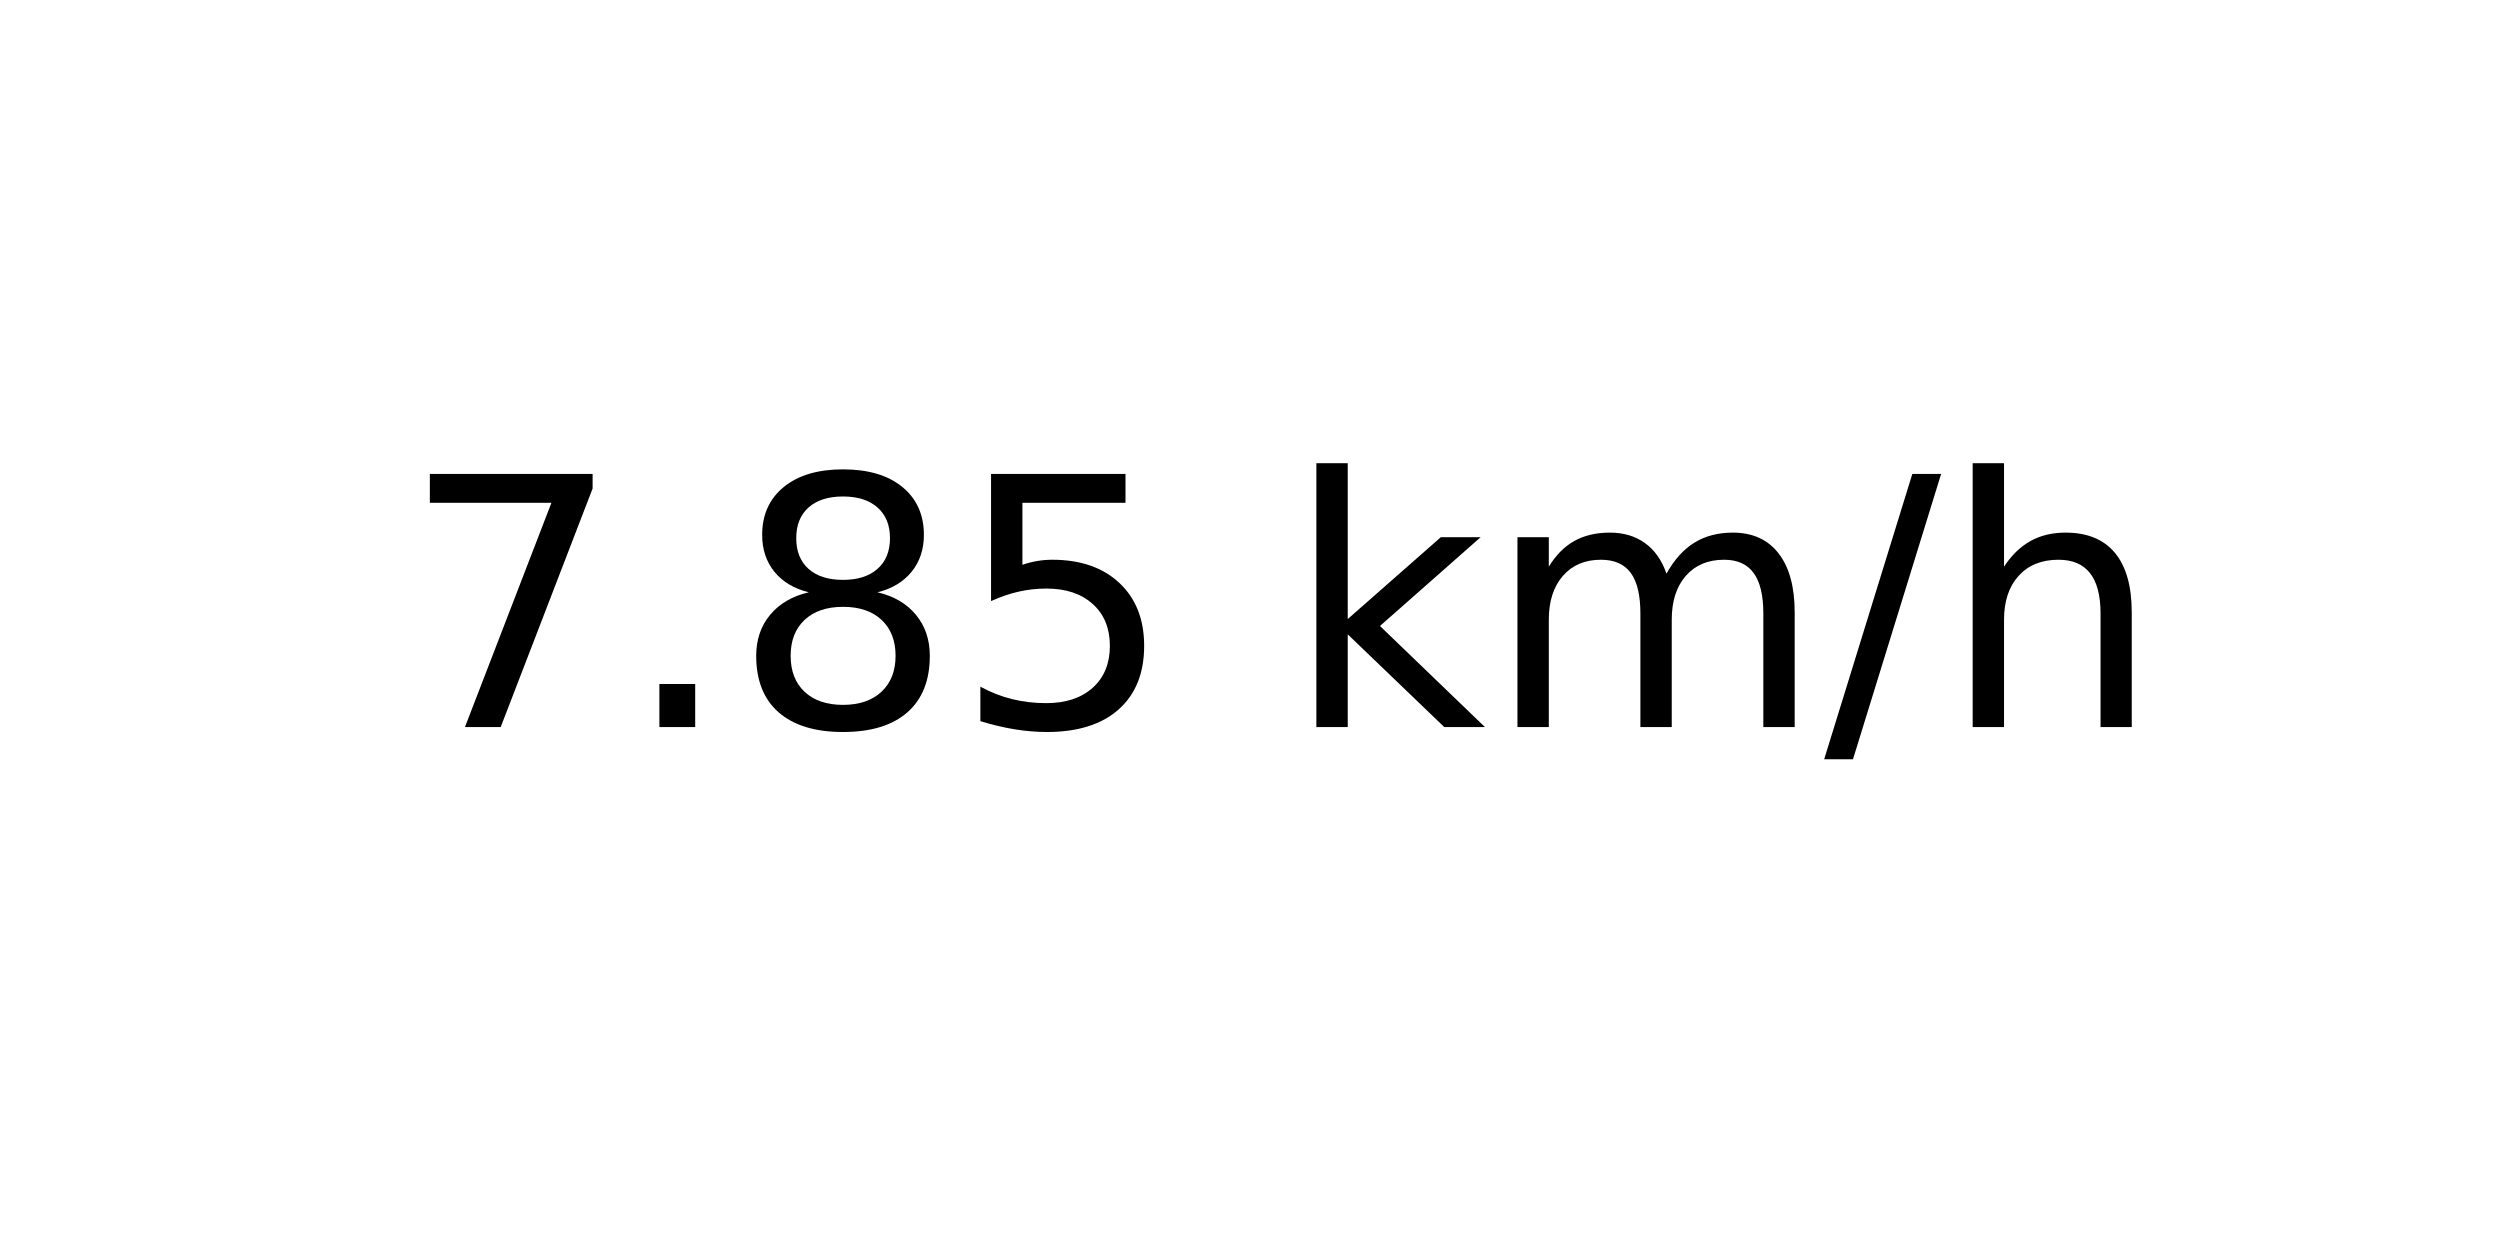
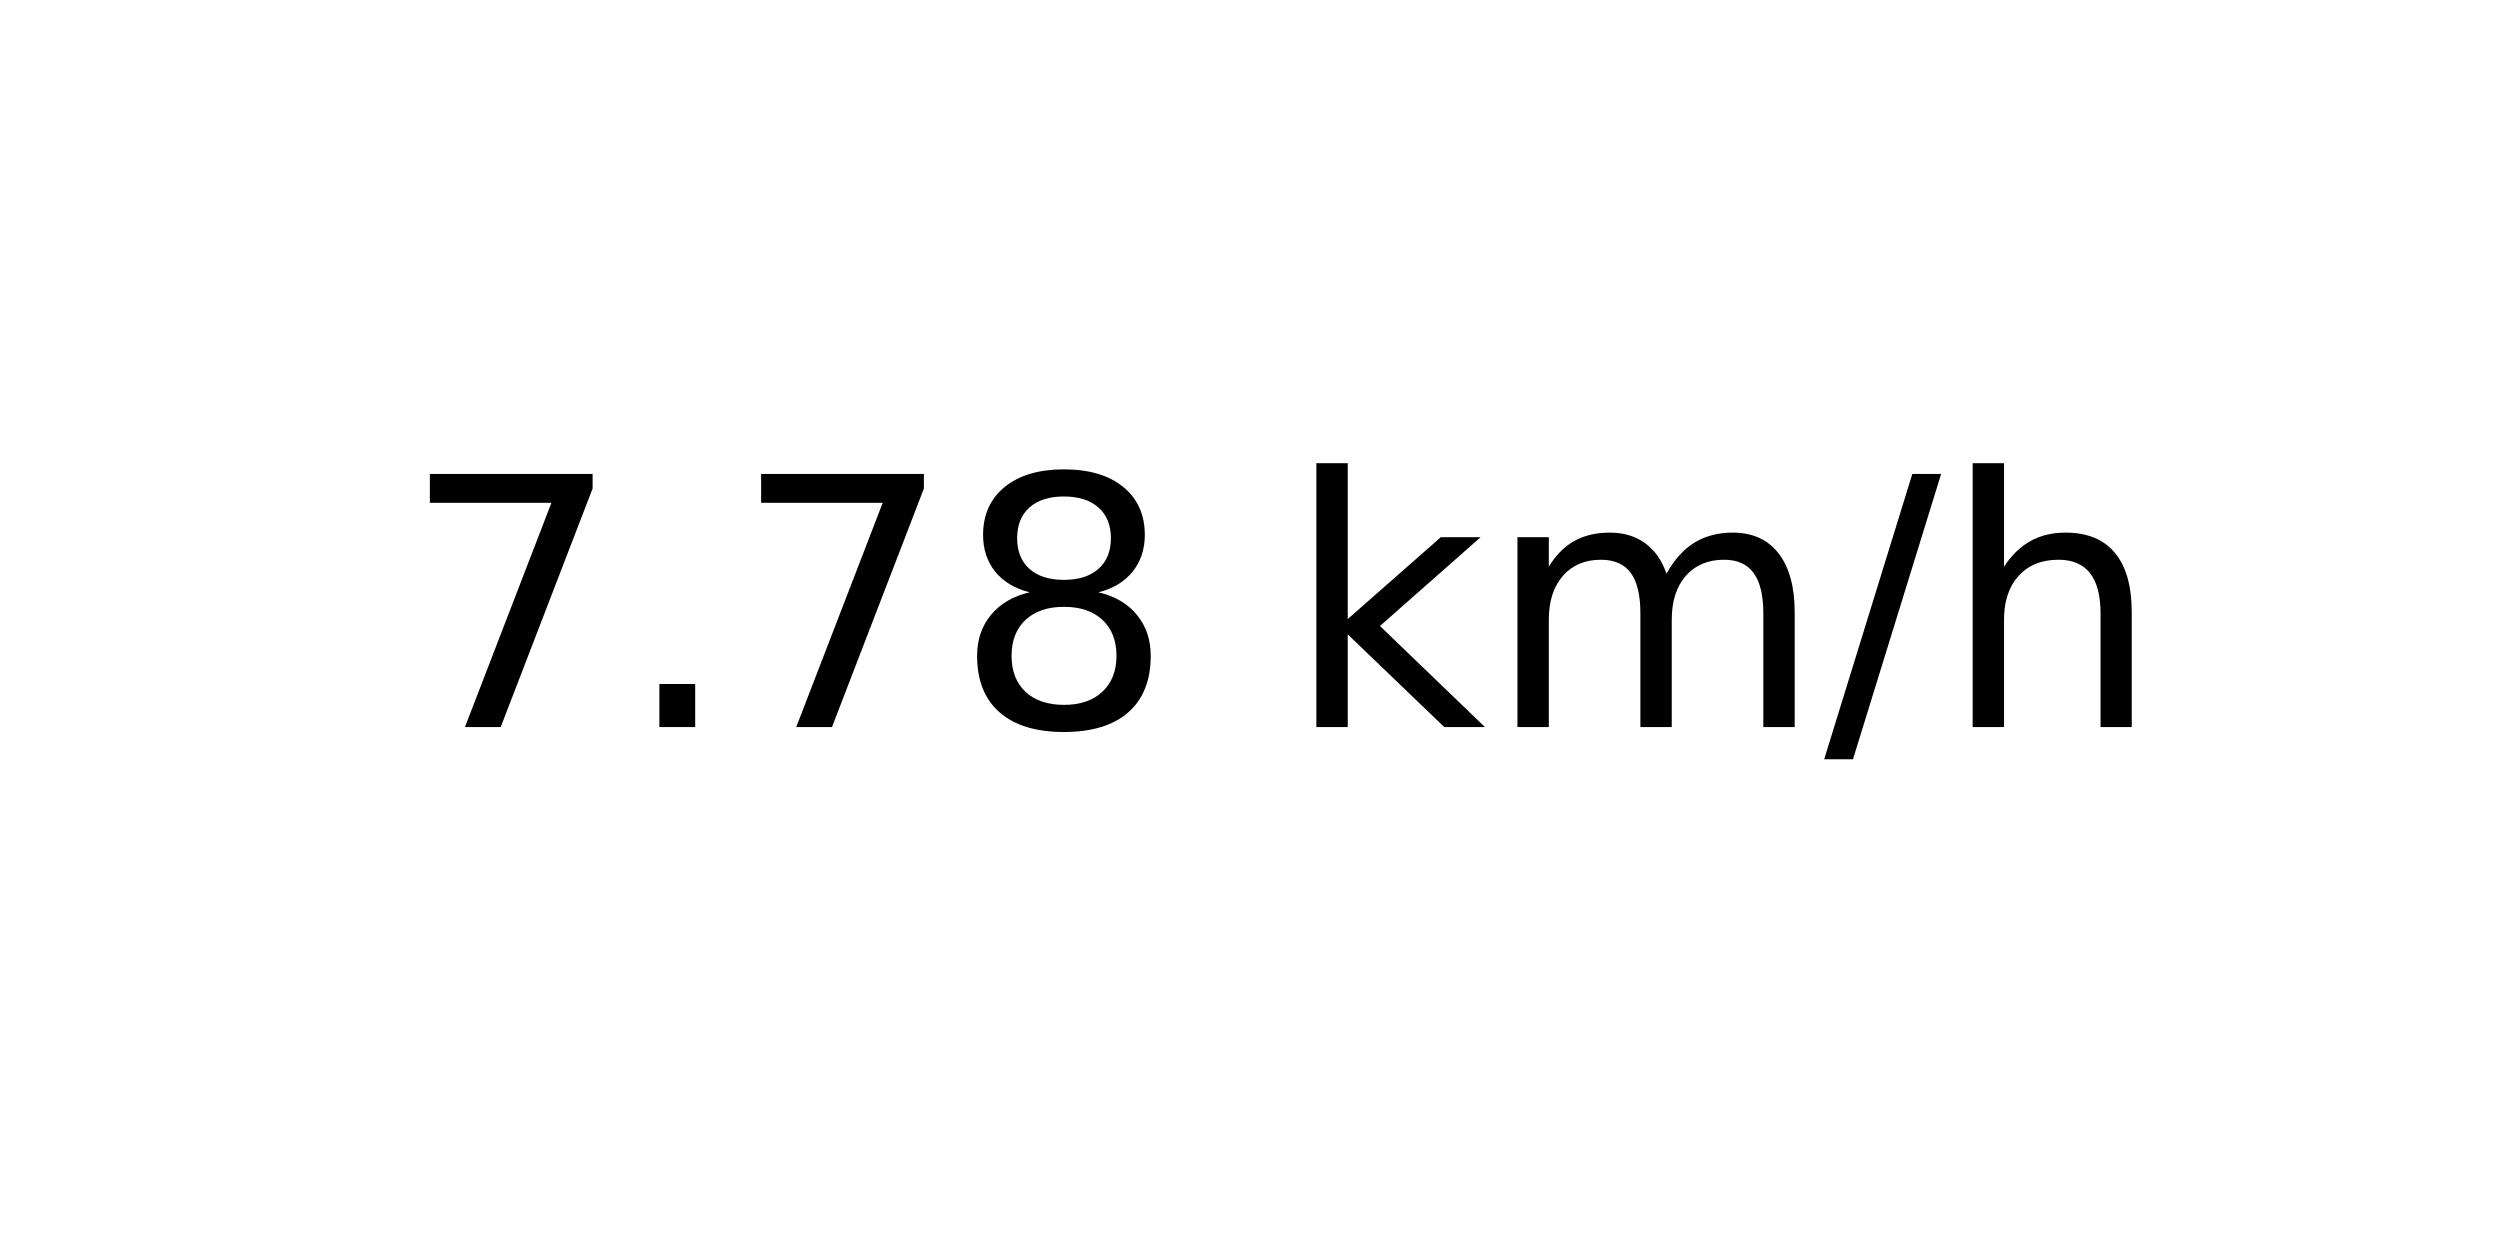
<svg xmlns="http://www.w3.org/2000/svg" xmlns:xlink="http://www.w3.org/1999/xlink" width="72pt" height="36pt" viewBox="0 0 72 36" version="1.1">
  <defs>
    <style type="text/css">*{stroke-linejoin: round; stroke-linecap: butt}</style>
  </defs>
  <g id="figure_1">
    <g id="axes_1">
      <g id="text_1">
        <g transform="translate(11.55937 20.93937) scale(0.1 -0.1)">
          <defs>
            <path id="DejaVuSans-37" d="M 525 4666  L 3525 4666  L 3525 4397  L 1831 0  L 1172 0  L 2766 4134  L 525 4134  L 525 4666  z " transform="scale(0.015625)" />
            <path id="DejaVuSans-2e" d="M 684 794  L 1344 794  L 1344 0  L 684 0  L 684 794  z " transform="scale(0.015625)" />
            <path id="DejaVuSans-38" d="M 2034 2216  Q 1584 2216 1326 1975  Q 1069 1734 1069 1313  Q 1069 891 1326 650  Q 1584 409 2034 409  Q 2484 409 2743 651  Q 3003 894 3003 1313  Q 3003 1734 2745 1975  Q 2488 2216 2034 2216  z M 1403 2484  Q 997 2584 770 2862  Q 544 3141 544 3541  Q 544 4100 942 4425  Q 1341 4750 2034 4750  Q 2731 4750 3128 4425  Q 3525 4100 3525 3541  Q 3525 3141 3298 2862  Q 3072 2584 2669 2484  Q 3125 2378 3379 2068  Q 3634 1759 3634 1313  Q 3634 634 3220 271  Q 2806 -91 2034 -91  Q 1263 -91 848 271  Q 434 634 434 1313  Q 434 1759 690 2068  Q 947 2378 1403 2484  z M 1172 3481  Q 1172 3119 1398 2916  Q 1625 2713 2034 2713  Q 2441 2713 2670 2916  Q 2900 3119 2900 3481  Q 2900 3844 2670 4047  Q 2441 4250 2034 4250  Q 1625 4250 1398 4047  Q 1172 3844 1172 3481  z " transform="scale(0.015625)" />
-             <path id="DejaVuSans-35" d="M 691 4666  L 3169 4666  L 3169 4134  L 1269 4134  L 1269 2991  Q 1406 3038 1543 3061  Q 1681 3084 1819 3084  Q 2600 3084 3056 2656  Q 3513 2228 3513 1497  Q 3513 744 3044 326  Q 2575 -91 1722 -91  Q 1428 -91 1123 -41  Q 819 9 494 109  L 494 744  Q 775 591 1075 516  Q 1375 441 1709 441  Q 2250 441 2565 725  Q 2881 1009 2881 1497  Q 2881 1984 2565 2268  Q 2250 2553 1709 2553  Q 1456 2553 1204 2497  Q 953 2441 691 2322  L 691 4666  z " transform="scale(0.015625)" />
            <path id="DejaVuSans-20" transform="scale(0.015625)" />
            <path id="DejaVuSans-6b" d="M 581 4863  L 1159 4863  L 1159 1991  L 2875 3500  L 3609 3500  L 1753 1863  L 3688 0  L 2938 0  L 1159 1709  L 1159 0  L 581 0  L 581 4863  z " transform="scale(0.015625)" />
            <path id="DejaVuSans-6d" d="M 3328 2828  Q 3544 3216 3844 3400  Q 4144 3584 4550 3584  Q 5097 3584 5394 3201  Q 5691 2819 5691 2113  L 5691 0  L 5113 0  L 5113 2094  Q 5113 2597 4934 2840  Q 4756 3084 4391 3084  Q 3944 3084 3684 2787  Q 3425 2491 3425 1978  L 3425 0  L 2847 0  L 2847 2094  Q 2847 2600 2669 2842  Q 2491 3084 2119 3084  Q 1678 3084 1418 2786  Q 1159 2488 1159 1978  L 1159 0  L 581 0  L 581 3500  L 1159 3500  L 1159 2956  Q 1356 3278 1631 3431  Q 1906 3584 2284 3584  Q 2666 3584 2933 3390  Q 3200 3197 3328 2828  z " transform="scale(0.015625)" />
            <path id="DejaVuSans-2f" d="M 1625 4666  L 2156 4666  L 531 -594  L 0 -594  L 1625 4666  z " transform="scale(0.015625)" />
            <path id="DejaVuSans-68" d="M 3513 2113  L 3513 0  L 2938 0  L 2938 2094  Q 2938 2591 2744 2837  Q 2550 3084 2163 3084  Q 1697 3084 1428 2787  Q 1159 2491 1159 1978  L 1159 0  L 581 0  L 581 4863  L 1159 4863  L 1159 2956  Q 1366 3272 1645 3428  Q 1925 3584 2291 3584  Q 2894 3584 3203 3211  Q 3513 2838 3513 2113  z " transform="scale(0.015625)" />
          </defs>
          <use xlink:href="#DejaVuSans-37" />
          <use xlink:href="#DejaVuSans-2e" x="63.623" />
-           <use xlink:href="#DejaVuSans-38" x="95.41" />
-           <use xlink:href="#DejaVuSans-35" x="159.033" />
+           <use xlink:href="#DejaVuSans-37" x="95.41" />
+           <use xlink:href="#DejaVuSans-38" x="159.033" />
          <use xlink:href="#DejaVuSans-20" x="222.656" />
          <use xlink:href="#DejaVuSans-6b" x="254.443" />
          <use xlink:href="#DejaVuSans-6d" x="312.354" />
          <use xlink:href="#DejaVuSans-2f" x="409.766" />
          <use xlink:href="#DejaVuSans-68" x="443.457" />
        </g>
      </g>
    </g>
  </g>
</svg>
